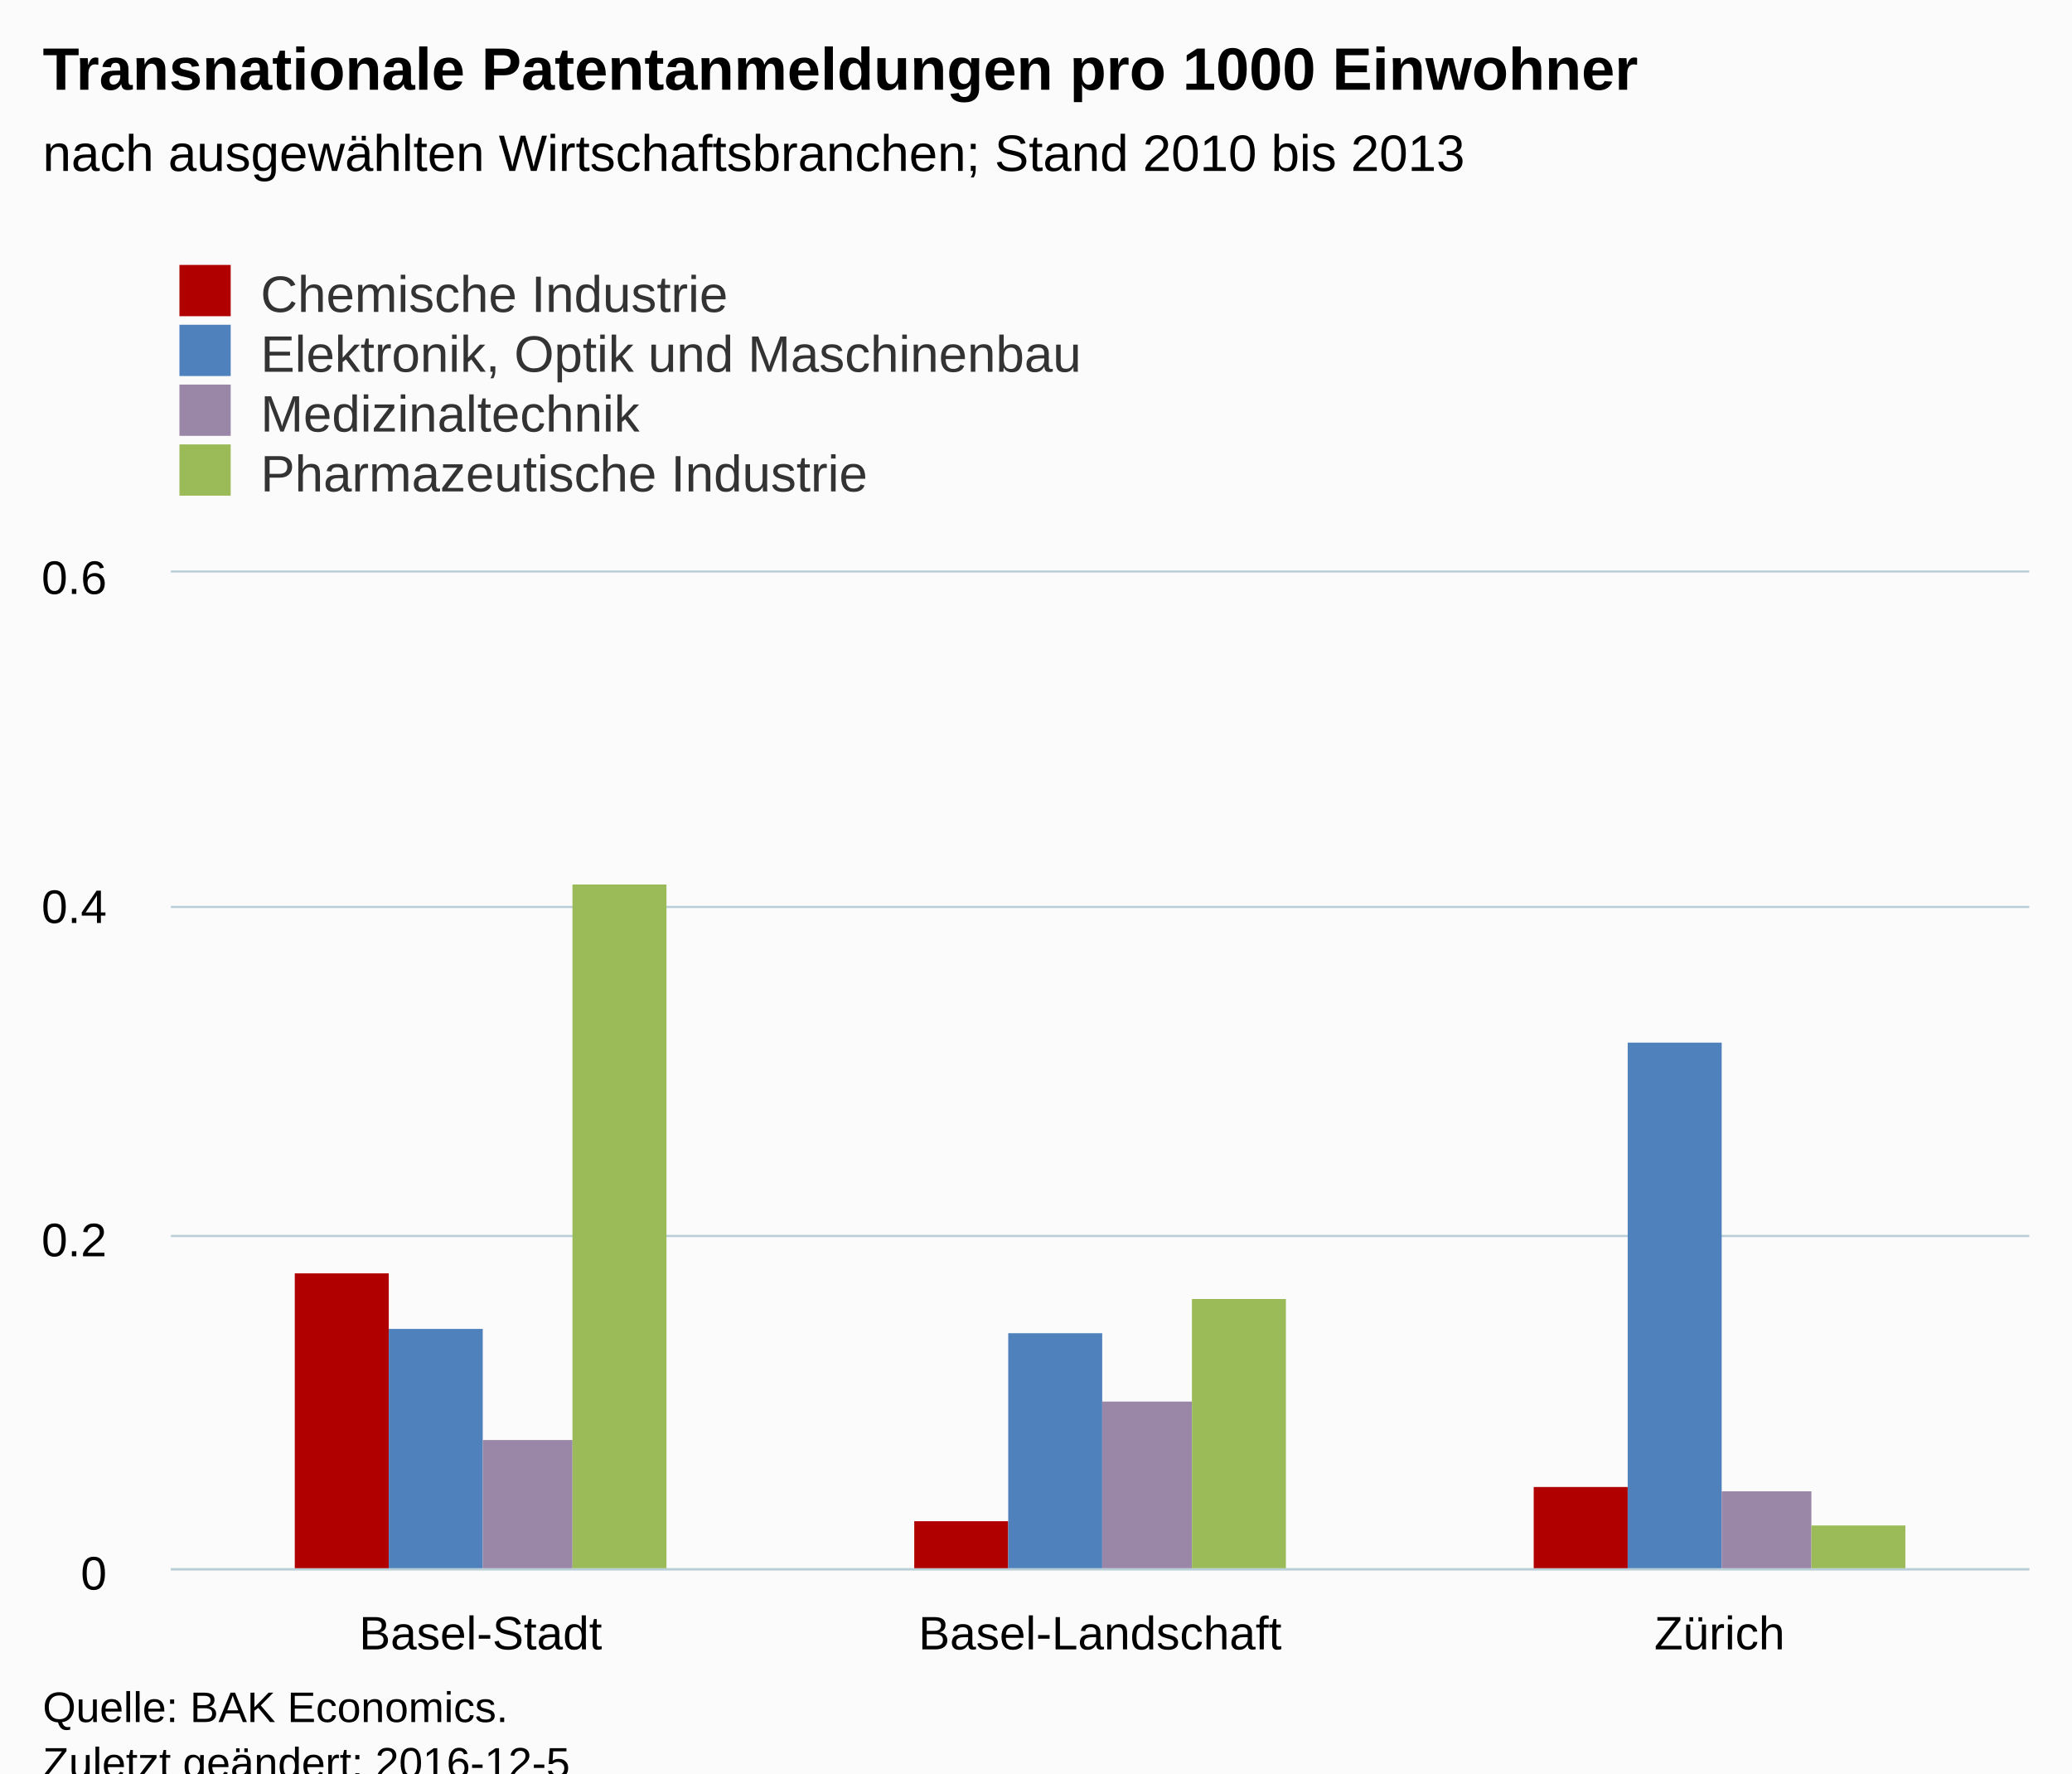
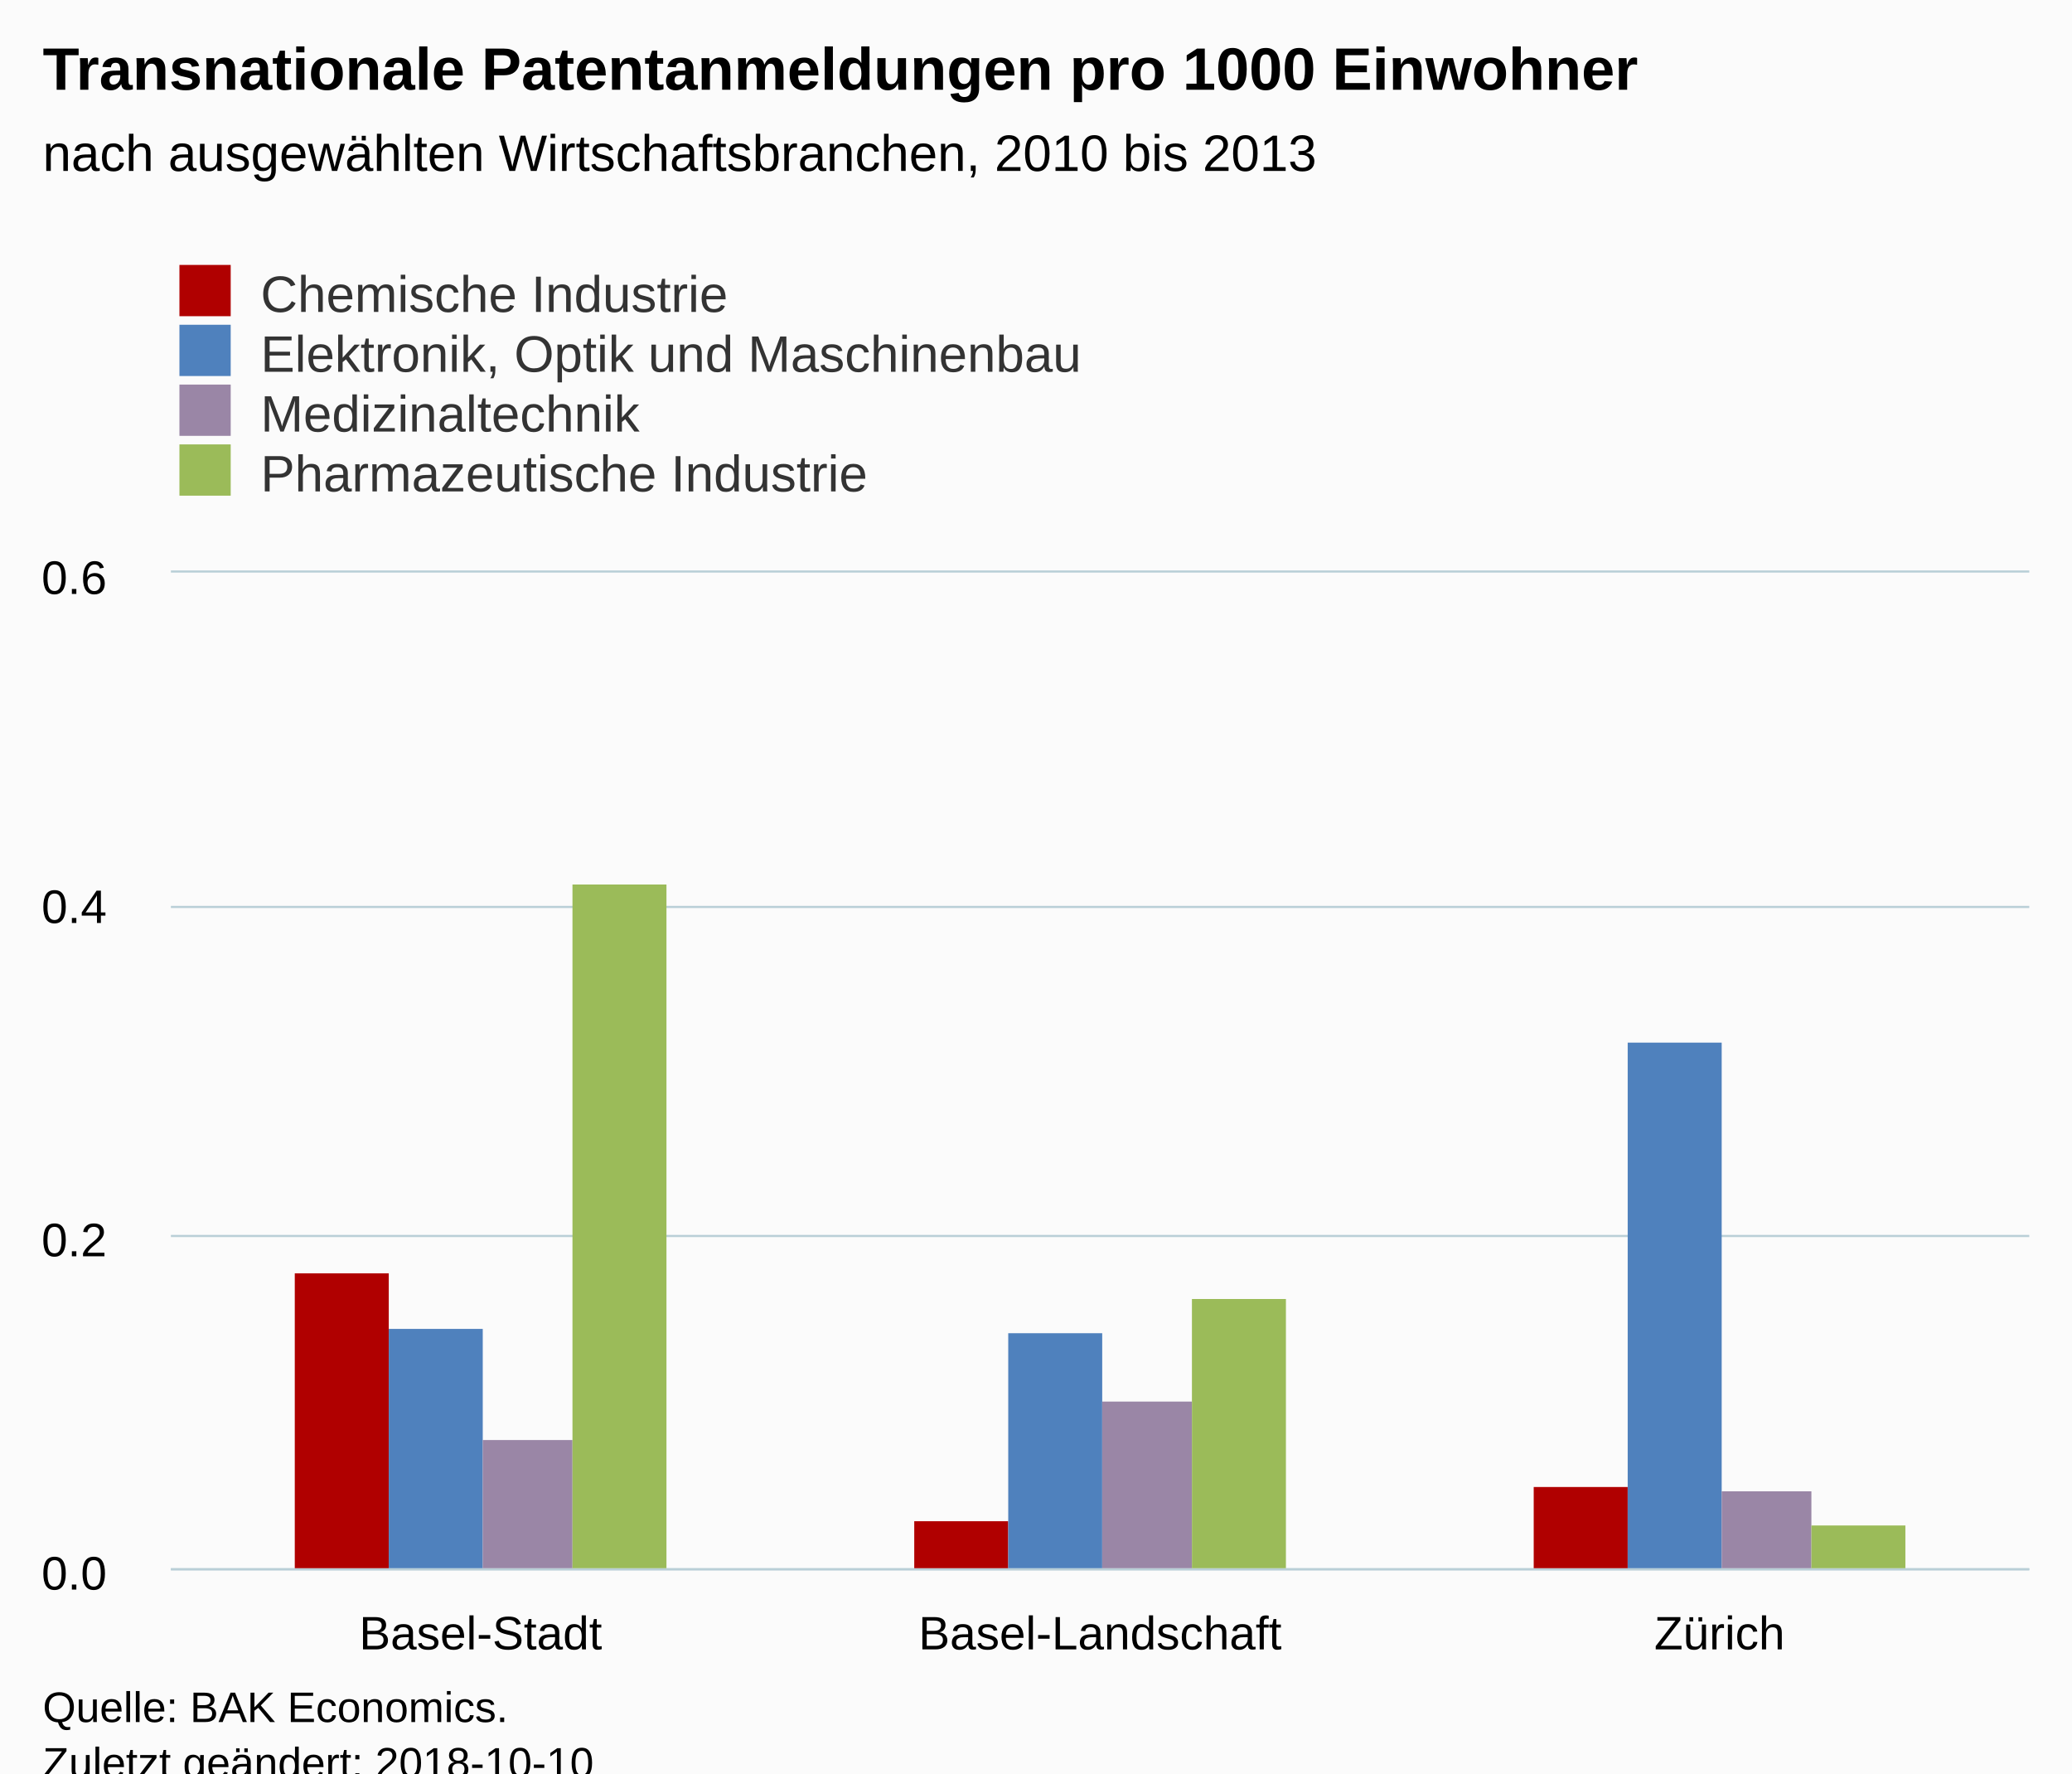
<svg xmlns="http://www.w3.org/2000/svg" version="1.1" class="highcharts-root" style="font-family:Arial;font-size:12px;" viewBox="0 0 485 415">
  <defs>
-     <clipPath id="highcharts-u2ow4fj-6">
+     <clipPath id="highcharts-xog13p9-6">
      <rect x="0" y="0" width="435" height="233" fill="none" />
    </clipPath>
-     <clipPath id="highcharts-u2ow4fj-7">
+     <clipPath id="highcharts-xog13p9-7">
      <rect x="0" y="0" width="435" height="233" fill="none" />
    </clipPath>
  </defs>
  <rect fill="#fbfbfb" class="highcharts-background" x="0" y="0" width="485" height="428" rx="0" ry="0" />
  <rect fill="none" class="highcharts-plot-background" x="40" y="134" width="435" height="233" />
  <g class="highcharts-pane-group" data-z-index="0" />
  <g class="highcharts-grid highcharts-xaxis-grid " data-z-index="1">
    <path fill="none" data-z-index="1" class="highcharts-grid-line" d="M 184.5 134 L 184.5 367" opacity="1" />
    <path fill="none" data-z-index="1" class="highcharts-grid-line" d="M 329.5 134 L 329.5 367" opacity="1" />
    <path fill="none" data-z-index="1" class="highcharts-grid-line" d="M 474.5 134 L 474.5 367" opacity="1" />
    <path fill="none" data-z-index="1" class="highcharts-grid-line" d="M 39.5 134 L 39.5 367" opacity="1" />
  </g>
  <g class="highcharts-grid highcharts-yaxis-grid " data-z-index="1">
    <path fill="none" stroke="#B9CFD7" stroke-width="0.5" data-z-index="1" class="highcharts-grid-line" d="M 40 367.25 L 475 367.25" opacity="1" />
    <path fill="none" stroke="#B9CFD7" stroke-width="0.5" data-z-index="1" class="highcharts-grid-line" d="M 40 289.25 L 475 289.25" opacity="1" />
    <path fill="none" stroke="#B9CFD7" stroke-width="0.5" data-z-index="1" class="highcharts-grid-line" d="M 40 212.25 L 475 212.25" opacity="1" />
    <path fill="none" stroke="#B9CFD7" stroke-width="0.5" data-z-index="1" class="highcharts-grid-line" d="M 40 133.75 L 475 133.75" opacity="1" />
  </g>
  <rect fill="none" class="highcharts-plot-border" data-z-index="1" x="40" y="134" width="435" height="233" />
  <g class="highcharts-axis highcharts-xaxis " data-z-index="2">
    <path fill="none" class="highcharts-axis-line" stroke="#B9CFD7" stroke-width="0.5" data-z-index="7" d="M 40 367.25 L 475 367.25" />
  </g>
  <g class="highcharts-axis highcharts-yaxis " data-z-index="2">
    <path fill="none" class="highcharts-axis-line" data-z-index="7" d="M 40 134 L 40 367" />
  </g>
  <g class="highcharts-series-group" data-z-index="3">
-     <g data-z-index="0.1" class="highcharts-series highcharts-series-0 highcharts-column-series " transform="translate(40,134) scale(1 1)" clip-path="url(#highcharts-u2ow4fj-7)">
+     <g data-z-index="0.1" class="highcharts-series highcharts-series-0 highcharts-column-series " transform="translate(40,134) scale(1 1)" clip-path="url(#highcharts-xog13p9-7)">
      <rect x="29" y="164" width="22" height="70" fill="#b00000" class="highcharts-point" />
      <rect x="174" y="222" width="22" height="12" fill="#b00000" class="highcharts-point" />
      <rect x="319" y="214" width="22" height="20" fill="#b00000" class="highcharts-point" />
    </g>
    <g data-z-index="0.1" class="highcharts-markers highcharts-series-0 highcharts-column-series " transform="translate(40,134) scale(1 1)" clip-path="none" />
-     <g data-z-index="0.1" class="highcharts-series highcharts-series-1 highcharts-column-series " transform="translate(40,134) scale(1 1)" clip-path="url(#highcharts-u2ow4fj-7)">
+     <g data-z-index="0.1" class="highcharts-series highcharts-series-1 highcharts-column-series " transform="translate(40,134) scale(1 1)" clip-path="url(#highcharts-xog13p9-7)">
      <rect x="51" y="177" width="22" height="57" fill="#4f81bd" class="highcharts-point" />
      <rect x="196" y="178" width="22" height="56" fill="#4f81bd" class="highcharts-point" />
      <rect x="341" y="110" width="22" height="124" fill="#4f81bd" class="highcharts-point" />
    </g>
    <g data-z-index="0.1" class="highcharts-markers highcharts-series-1 highcharts-column-series " transform="translate(40,134) scale(1 1)" clip-path="none" />
-     <g data-z-index="0.1" class="highcharts-series highcharts-series-2 highcharts-column-series " transform="translate(40,134) scale(1 1)" clip-path="url(#highcharts-u2ow4fj-7)">
+     <g data-z-index="0.1" class="highcharts-series highcharts-series-2 highcharts-column-series " transform="translate(40,134) scale(1 1)" clip-path="url(#highcharts-xog13p9-7)">
      <rect x="73" y="203" width="21" height="31" fill="#9A86A6" class="highcharts-point" />
      <rect x="218" y="194" width="21" height="40" fill="#9A86A6" class="highcharts-point" />
      <rect x="363" y="215" width="21" height="19" fill="#9A86A6" class="highcharts-point" />
    </g>
    <g data-z-index="0.1" class="highcharts-markers highcharts-series-2 highcharts-column-series " transform="translate(40,134) scale(1 1)" clip-path="none" />
-     <g data-z-index="0.1" class="highcharts-series highcharts-series-3 highcharts-column-series " transform="translate(40,134) scale(1 1)" clip-path="url(#highcharts-u2ow4fj-7)">
+     <g data-z-index="0.1" class="highcharts-series highcharts-series-3 highcharts-column-series " transform="translate(40,134) scale(1 1)" clip-path="url(#highcharts-xog13p9-7)">
      <rect x="94" y="73" width="22" height="161" fill="#9bbb59" class="highcharts-point" />
      <rect x="239" y="170" width="22" height="64" fill="#9bbb59" class="highcharts-point" />
      <rect x="384" y="223" width="22" height="11" fill="#9bbb59" class="highcharts-point" />
    </g>
    <g data-z-index="0.1" class="highcharts-markers highcharts-series-3 highcharts-column-series " transform="translate(40,134) scale(1 1)" clip-path="none" />
  </g>
  <text x="10" text-anchor="start" class="highcharts-title" data-z-index="4" style="color:#000000;font-size:14px;font-weight:bold;fill:#000000;" y="21">
    <tspan>Transnationale Patentanmeldungen pro 1000 Einwohner</tspan>
  </text>
  <text x="10" text-anchor="start" class="highcharts-subtitle" data-z-index="4" style="color:#000000;font-size:12px;font-weight:normal;font-family:Arial;fill:#000000;" y="40">
-     <tspan>nach ausgewählten Wirtschaftsbranchen;  Stand 2010 bis 2013</tspan>
+     <tspan>nach ausgewählten Wirtschaftsbranchen, 2010 bis 2013</tspan>
  </text>
  <g class="highcharts-legend" data-z-index="7" transform="translate(32,55)">
    <rect fill="none" class="highcharts-legend-box" rx="0" ry="0" x="0" y="0" width="296" height="67" visibility="visible" />
    <g data-z-index="1">
      <g>
        <g class="highcharts-legend-item highcharts-column-series highcharts-color-undefined highcharts-series-0" data-z-index="1" transform="translate(8,3)">
          <text x="21" style="color:#333333;font-size:12px;font-weight:normal;cursor:pointer;fill:#333333;" text-anchor="start" data-z-index="2" y="15">
            <tspan>Chemische Industrie</tspan>
          </text>
          <rect x="2" y="4" width="12" height="12" fill="#b00000" class="highcharts-point" data-z-index="3" />
        </g>
        <g class="highcharts-legend-item highcharts-column-series highcharts-color-undefined highcharts-series-1" data-z-index="1" transform="translate(8,17)">
          <text x="21" y="15" style="color:#333333;font-size:12px;font-weight:normal;cursor:pointer;fill:#333333;" text-anchor="start" data-z-index="2">
            <tspan>Elektronik, Optik und Maschinenbau</tspan>
          </text>
          <rect x="2" y="4" width="12" height="12" fill="#4f81bd" class="highcharts-point" data-z-index="3" />
        </g>
        <g class="highcharts-legend-item highcharts-column-series highcharts-color-undefined highcharts-series-2" data-z-index="1" transform="translate(8,31)">
          <text x="21" y="15" style="color:#333333;font-size:12px;font-weight:normal;cursor:pointer;fill:#333333;" text-anchor="start" data-z-index="2">
            <tspan>Medizinaltechnik</tspan>
          </text>
          <rect x="2" y="4" width="12" height="12" fill="#9A86A6" class="highcharts-point" data-z-index="3" />
        </g>
        <g class="highcharts-legend-item highcharts-column-series highcharts-color-undefined highcharts-series-3" data-z-index="1" transform="translate(8,45)">
          <text x="21" y="15" style="color:#333333;font-size:12px;font-weight:normal;cursor:pointer;fill:#333333;" text-anchor="start" data-z-index="2">
            <tspan>Pharmazeutische Industrie</tspan>
          </text>
          <rect x="2" y="4" width="12" height="12" fill="#9bbb59" class="highcharts-point" data-z-index="3" />
        </g>
      </g>
    </g>
  </g>
  <g class="highcharts-axis-labels highcharts-xaxis-labels " data-z-index="7">
    <text x="112.5" style="color:#000000;cursor:default;font-size:11px;fill:#000000;" text-anchor="middle" transform="translate(0,0)" y="386" opacity="1">Basel-Stadt</text>
    <text x="257.5" style="color:#000000;cursor:default;font-size:11px;fill:#000000;" text-anchor="middle" transform="translate(0,0)" y="386" opacity="1">Basel-Landschaft</text>
    <text x="402.5" style="color:#000000;cursor:default;font-size:11px;fill:#000000;" text-anchor="middle" transform="translate(0,0)" y="386" opacity="1">Zürich</text>
  </g>
  <g class="highcharts-axis-labels highcharts-yaxis-labels " data-z-index="7">
-     <text x="25" style="color:#000000;cursor:default;font-size:11px;fill:#000000;" text-anchor="end" transform="translate(0,0)" y="372" opacity="1">0</text>
+     <text x="25" style="color:#000000;cursor:default;font-size:11px;fill:#000000;" text-anchor="end" transform="translate(0,0)" y="372" opacity="1">0.0</text>
    <text x="25" style="color:#000000;cursor:default;font-size:11px;fill:#000000;" text-anchor="end" transform="translate(0,0)" y="294" opacity="1">0.2</text>
    <text x="25" style="color:#000000;cursor:default;font-size:11px;fill:#000000;" text-anchor="end" transform="translate(0,0)" y="216" opacity="1">0.4</text>
    <text x="25" style="color:#000000;cursor:default;font-size:11px;fill:#000000;" text-anchor="end" transform="translate(0,0)" y="139" opacity="1">0.6</text>
  </g>
  <text x="10" class="highcharts-credits" text-anchor="start" data-z-index="8" style="cursor:default;color:#000000;font-size:10px;fill:#000000;" y="403">
    <tspan>Quelle: BAK Economics.</tspan>
-     <tspan x="10" dy="13">Zuletzt geändert: 2016-12-5</tspan>
+     <tspan x="10" dy="13">Zuletzt geändert: 2018-10-10</tspan>
  </text>
</svg>
